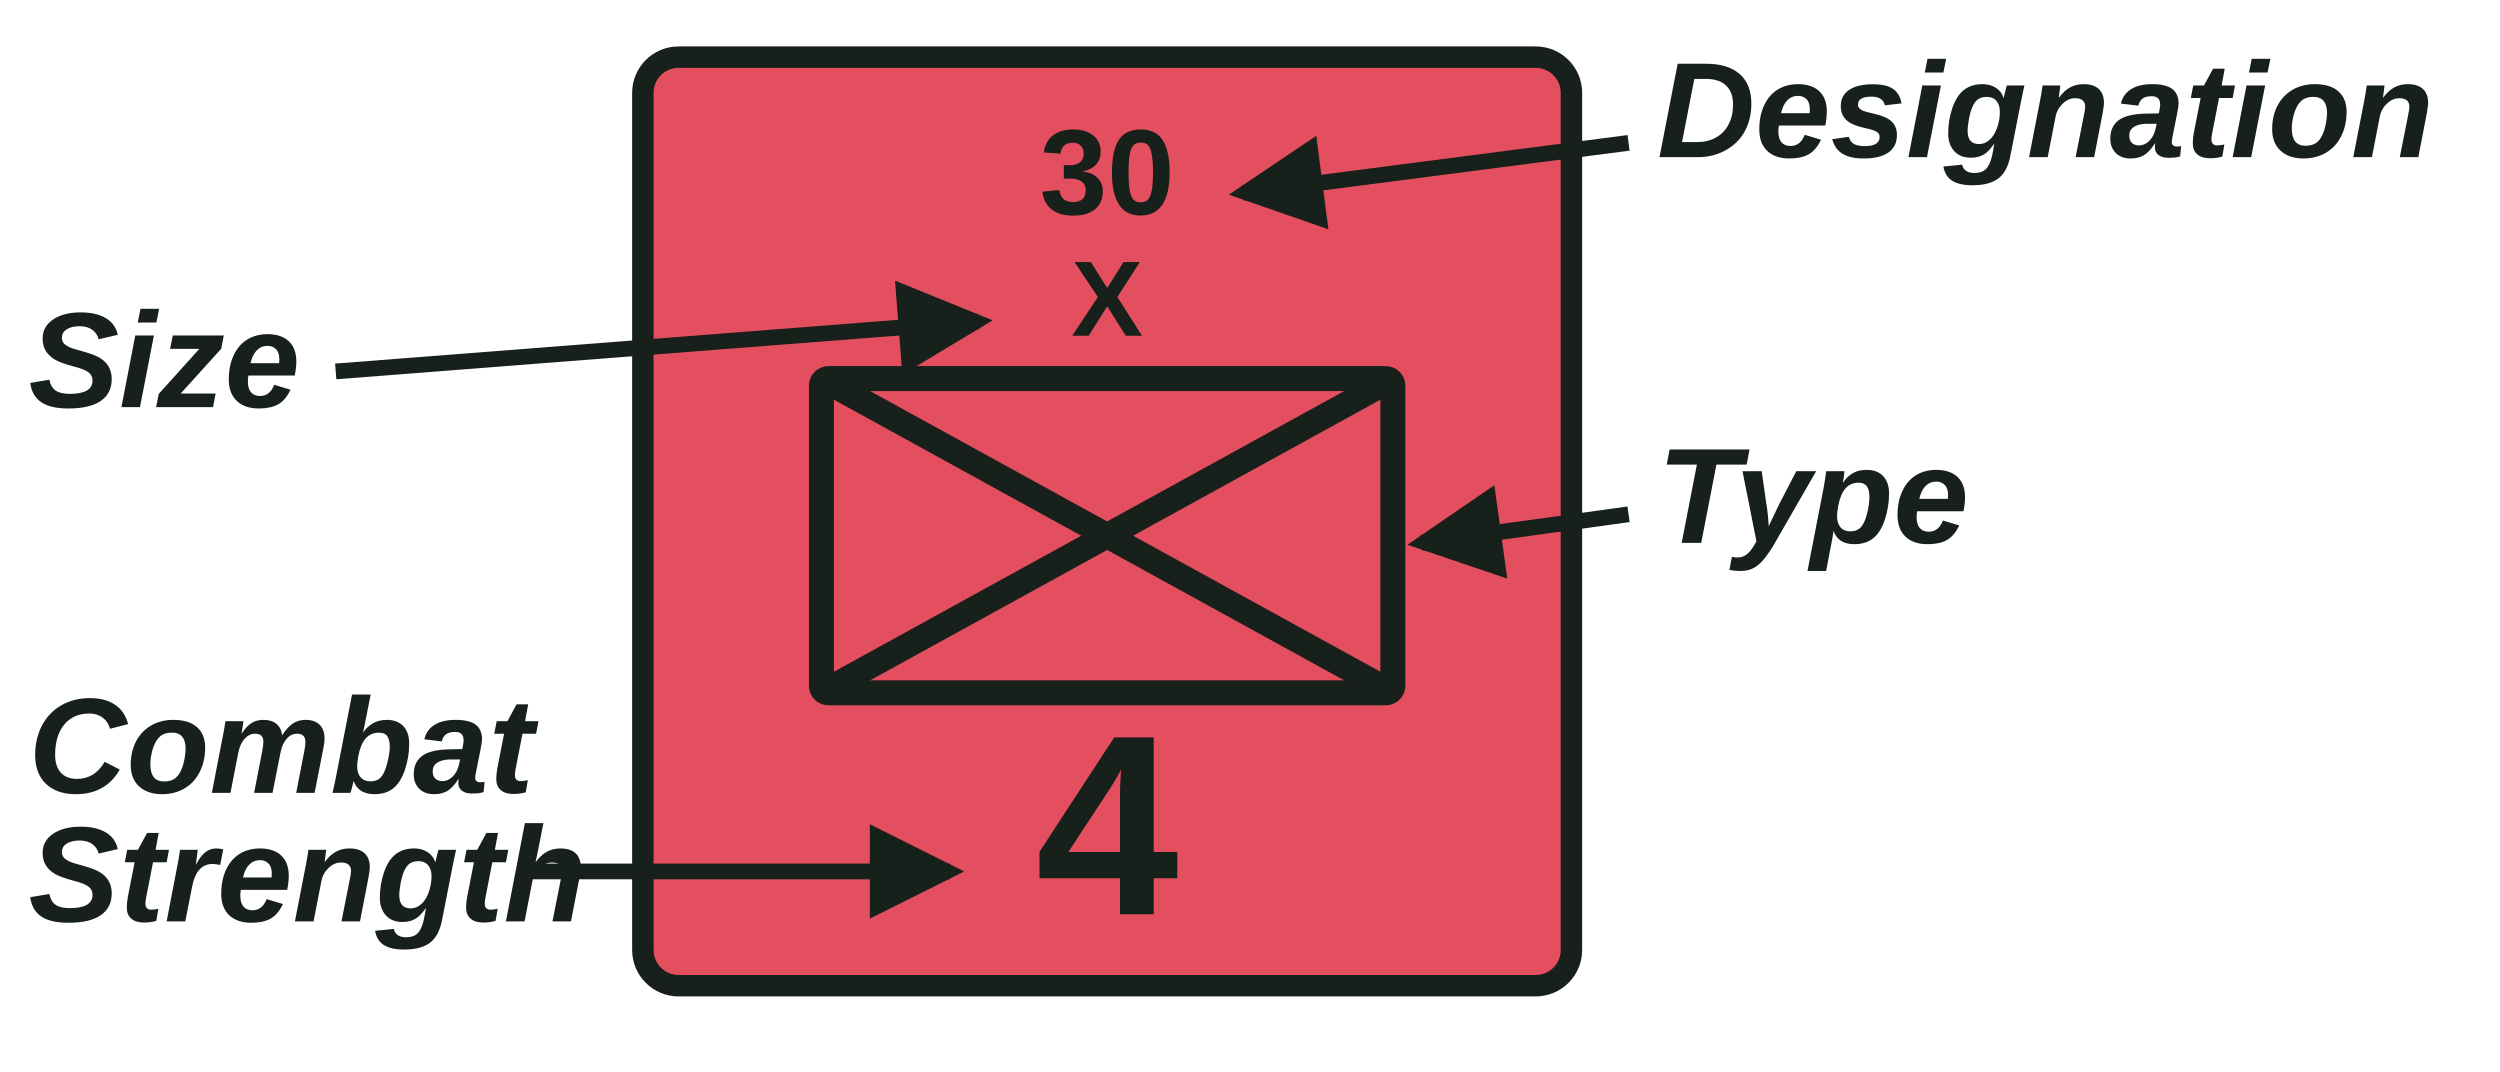
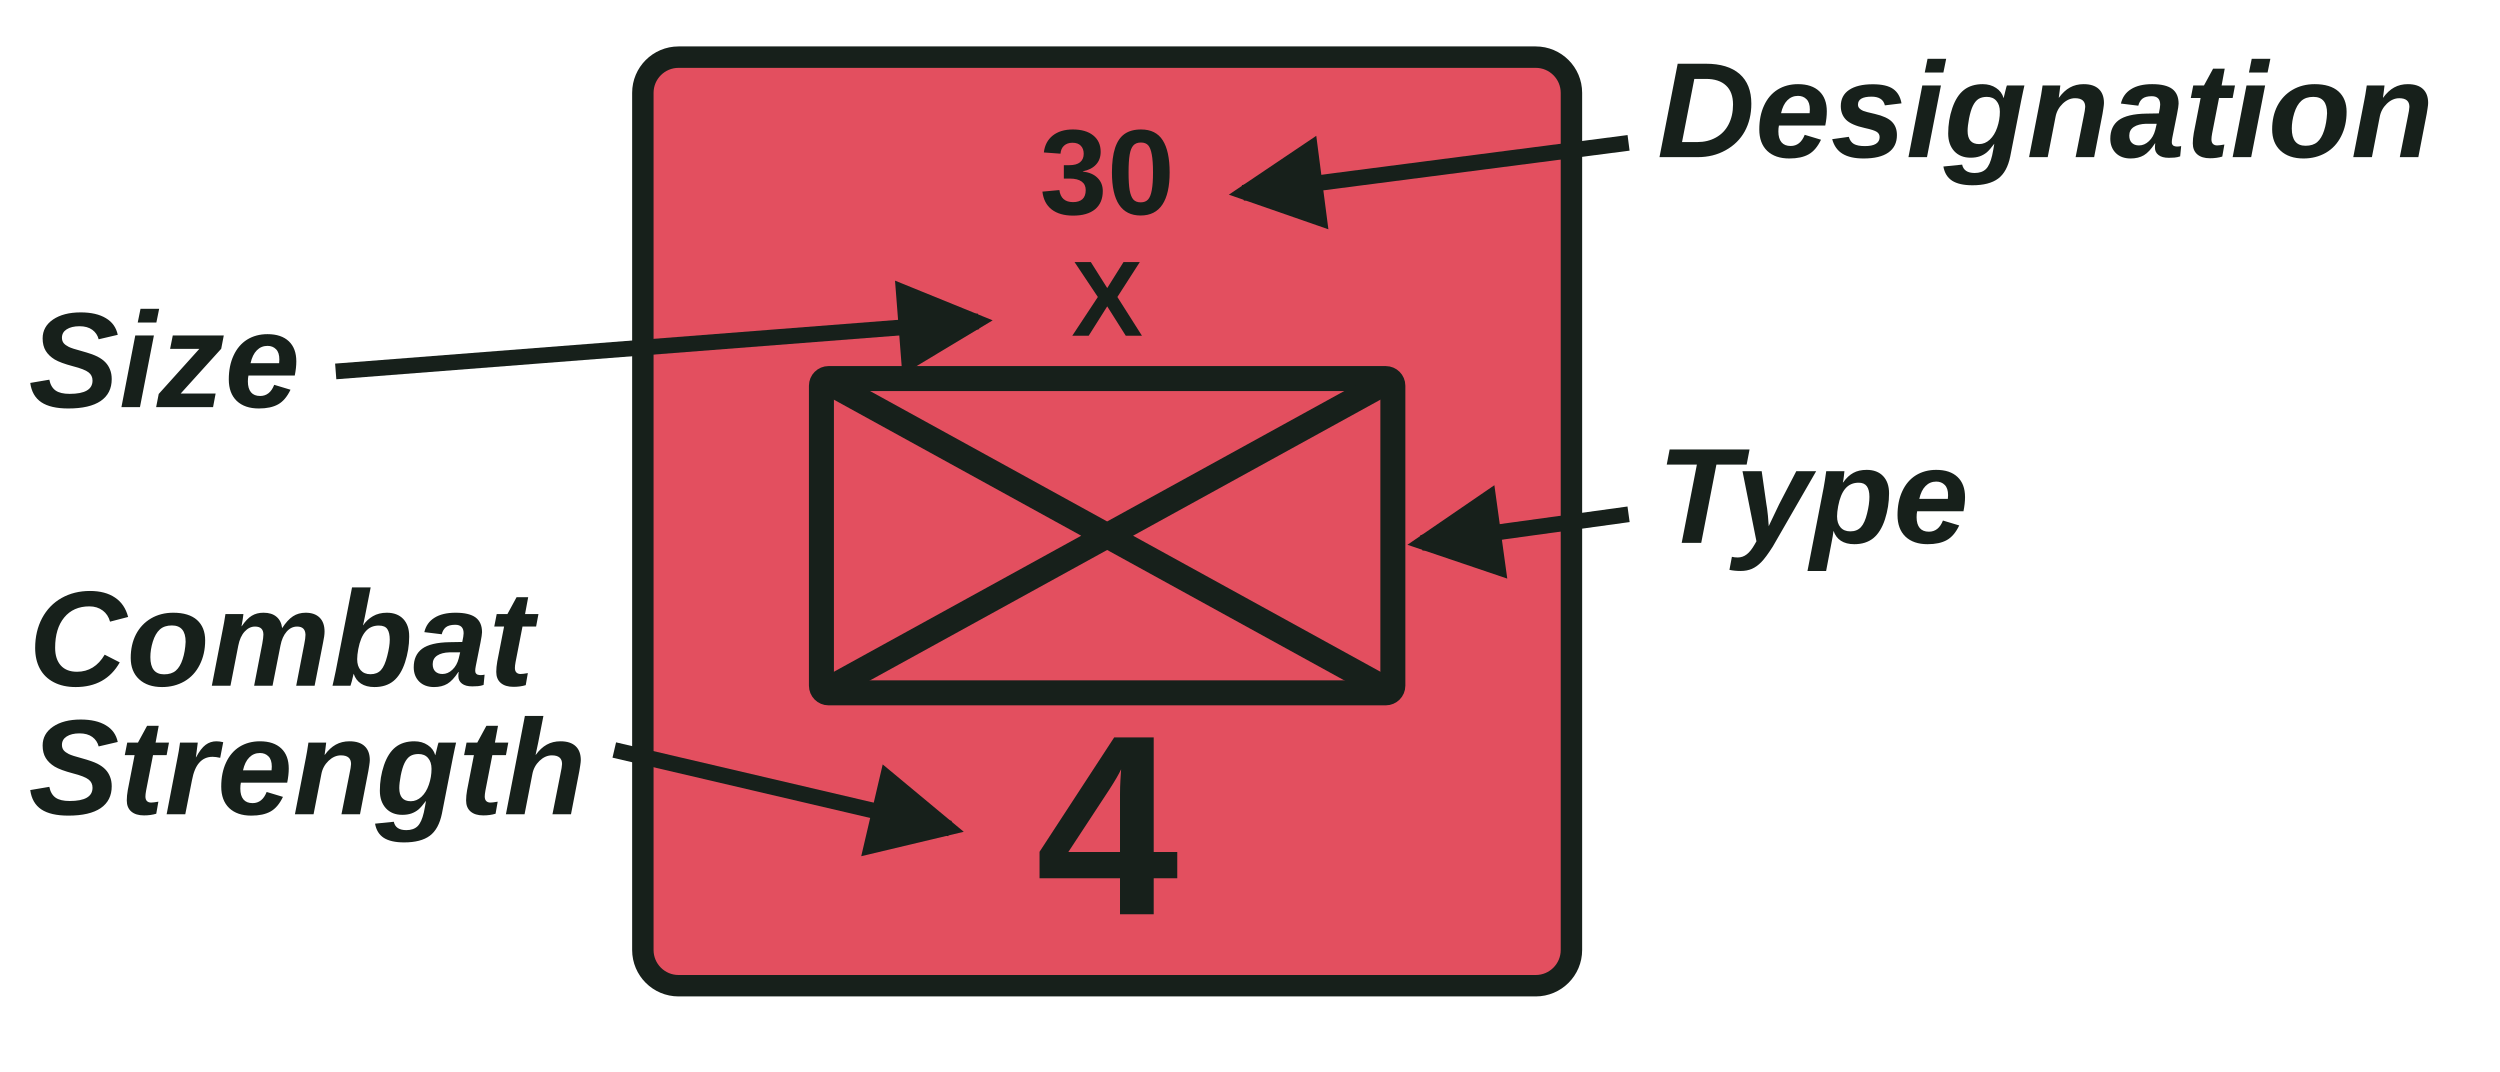
<svg xmlns="http://www.w3.org/2000/svg" width="350" height="150" viewBox="0 0 350 150">
  <defs>
    <marker id="arrow" viewBox="0 0 10 10" refX="8.5" refY="5" markerWidth="6" markerHeight="6" orient="auto-start-reverse">
      <path d="M0 0 L10 5 L0 10 Z" fill="#17201b" />
    </marker>
  </defs>
  <rect x="90" y="8" width="130" height="130" rx="5" fill="#e34f5f" stroke="#17201b" stroke-width="3" />
  <g fill="#17201b" font-family="Arial,Helvetica,sans-serif" font-weight="700" text-anchor="middle">
    <text x="155" y="30" font-size="17">30</text>
    <text x="155" y="47" font-size="15">X</text>
    <text x="155" y="128" font-size="36">4</text>
  </g>
  <g fill="none" stroke="#17201b" stroke-width="3.5">
    <rect x="115" y="53" width="80" height="44" rx="1" />
    <path d="M115 53 L195 97 M115 97 L195 53" />
  </g>
  <g fill="#17201b" font-family="Arial,Helvetica,sans-serif" font-size="19" font-style="italic" font-weight="600">
    <text x="4" y="57">Size</text>
-     <text x="4" y="111">Combat</text>
-     <text x="4" y="129">Strength</text>
+     <text x="4" y="96">Combat</text>
+     <text x="4" y="114">Strength</text>
    <text x="232" y="22">Designation</text>
    <text x="232" y="76">Type</text>
  </g>
  <g fill="none" stroke="#17201b" stroke-width="2.2" marker-end="url(#arrow)">
    <path d="M47 52 L137 45" />
-     <path d="M74 122 H133" />
+     <path d="M86 105 L133 116" />
    <path d="M228 20 L174 27" />
    <path d="M228 72 L199 76" />
  </g>
</svg>
